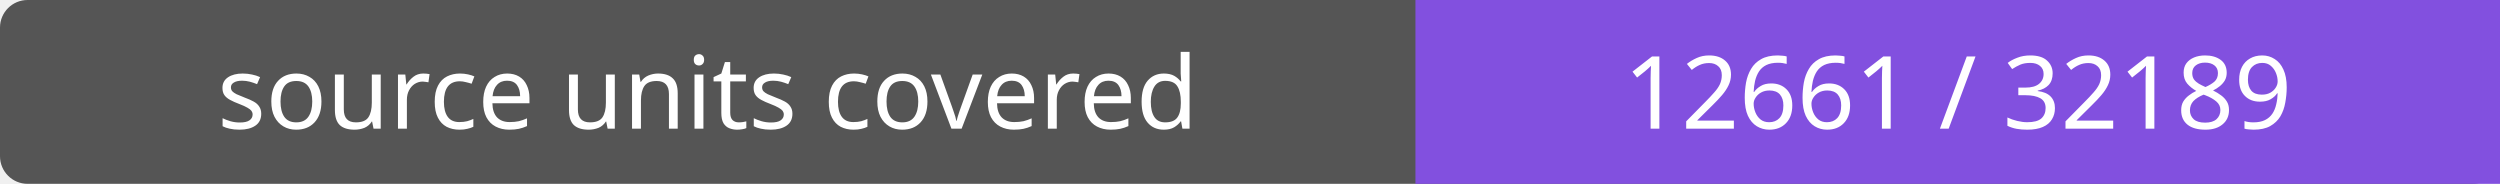
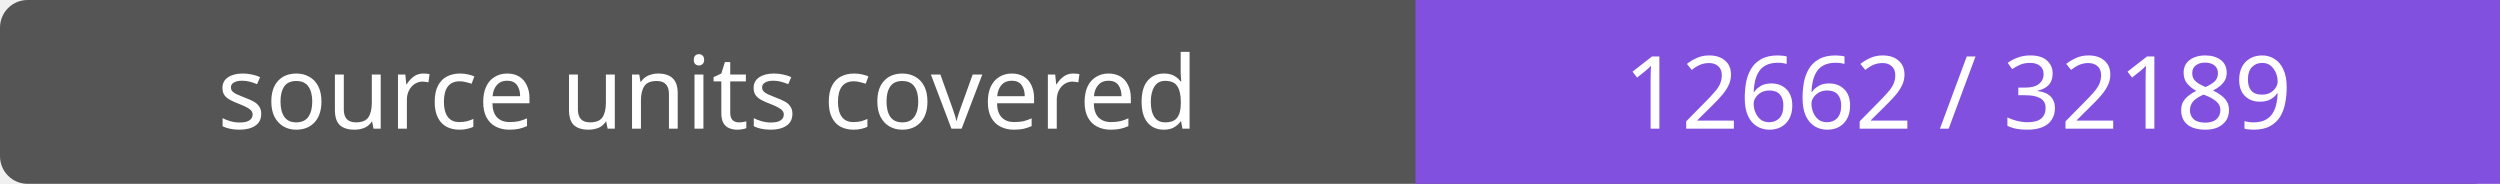
- <svg xmlns="http://www.w3.org/2000/svg" width="272" height="20" role="img" aria-label="source units covered: 12661 / 32189">
+ <svg xmlns="http://www.w3.org/2000/svg" width="272" height="20" role="img" aria-label="source units covered: 12662 / 32189">
  <rect width="272" height="20" rx="3" fill="#555" />
  <path fill="#8250df" d="M154 0h118v20H154z" />
  <g fill="#fff" text-anchor="middle" font-family="Verdana,sans-serif" font-size="11">
    <text x="77.0" y="14">source units covered</text>
-     <text x="213.0" y="14">12661 / 32189</text>
+     <text x="213.0" y="14">12662 / 32189</text>
  </g>
</svg>
